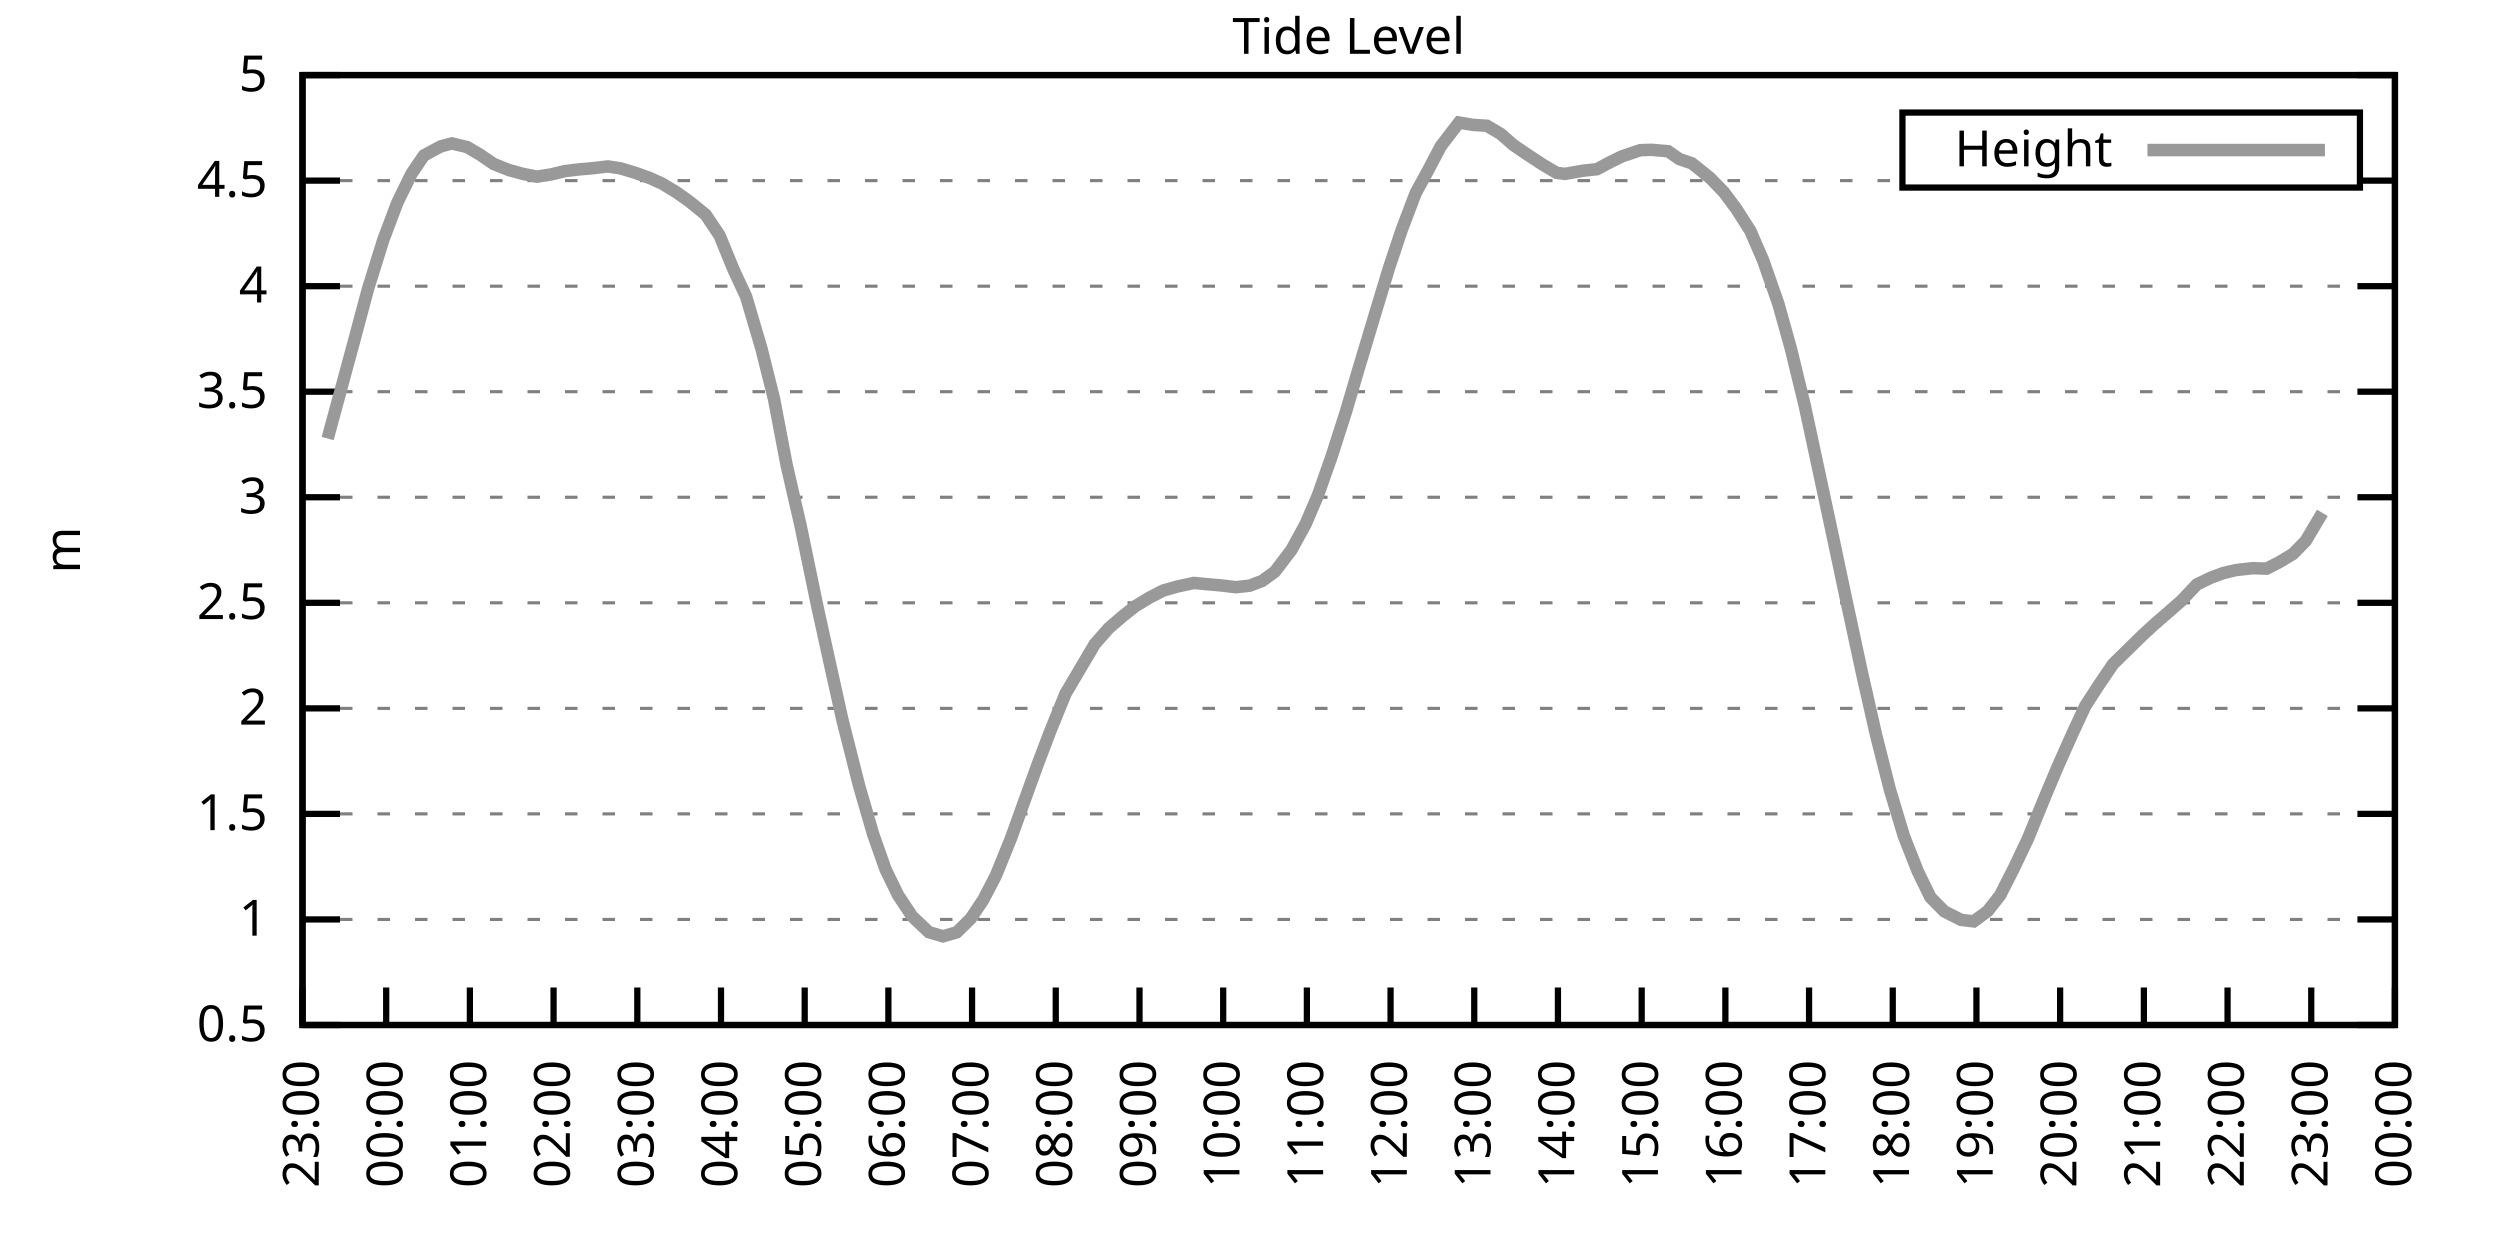
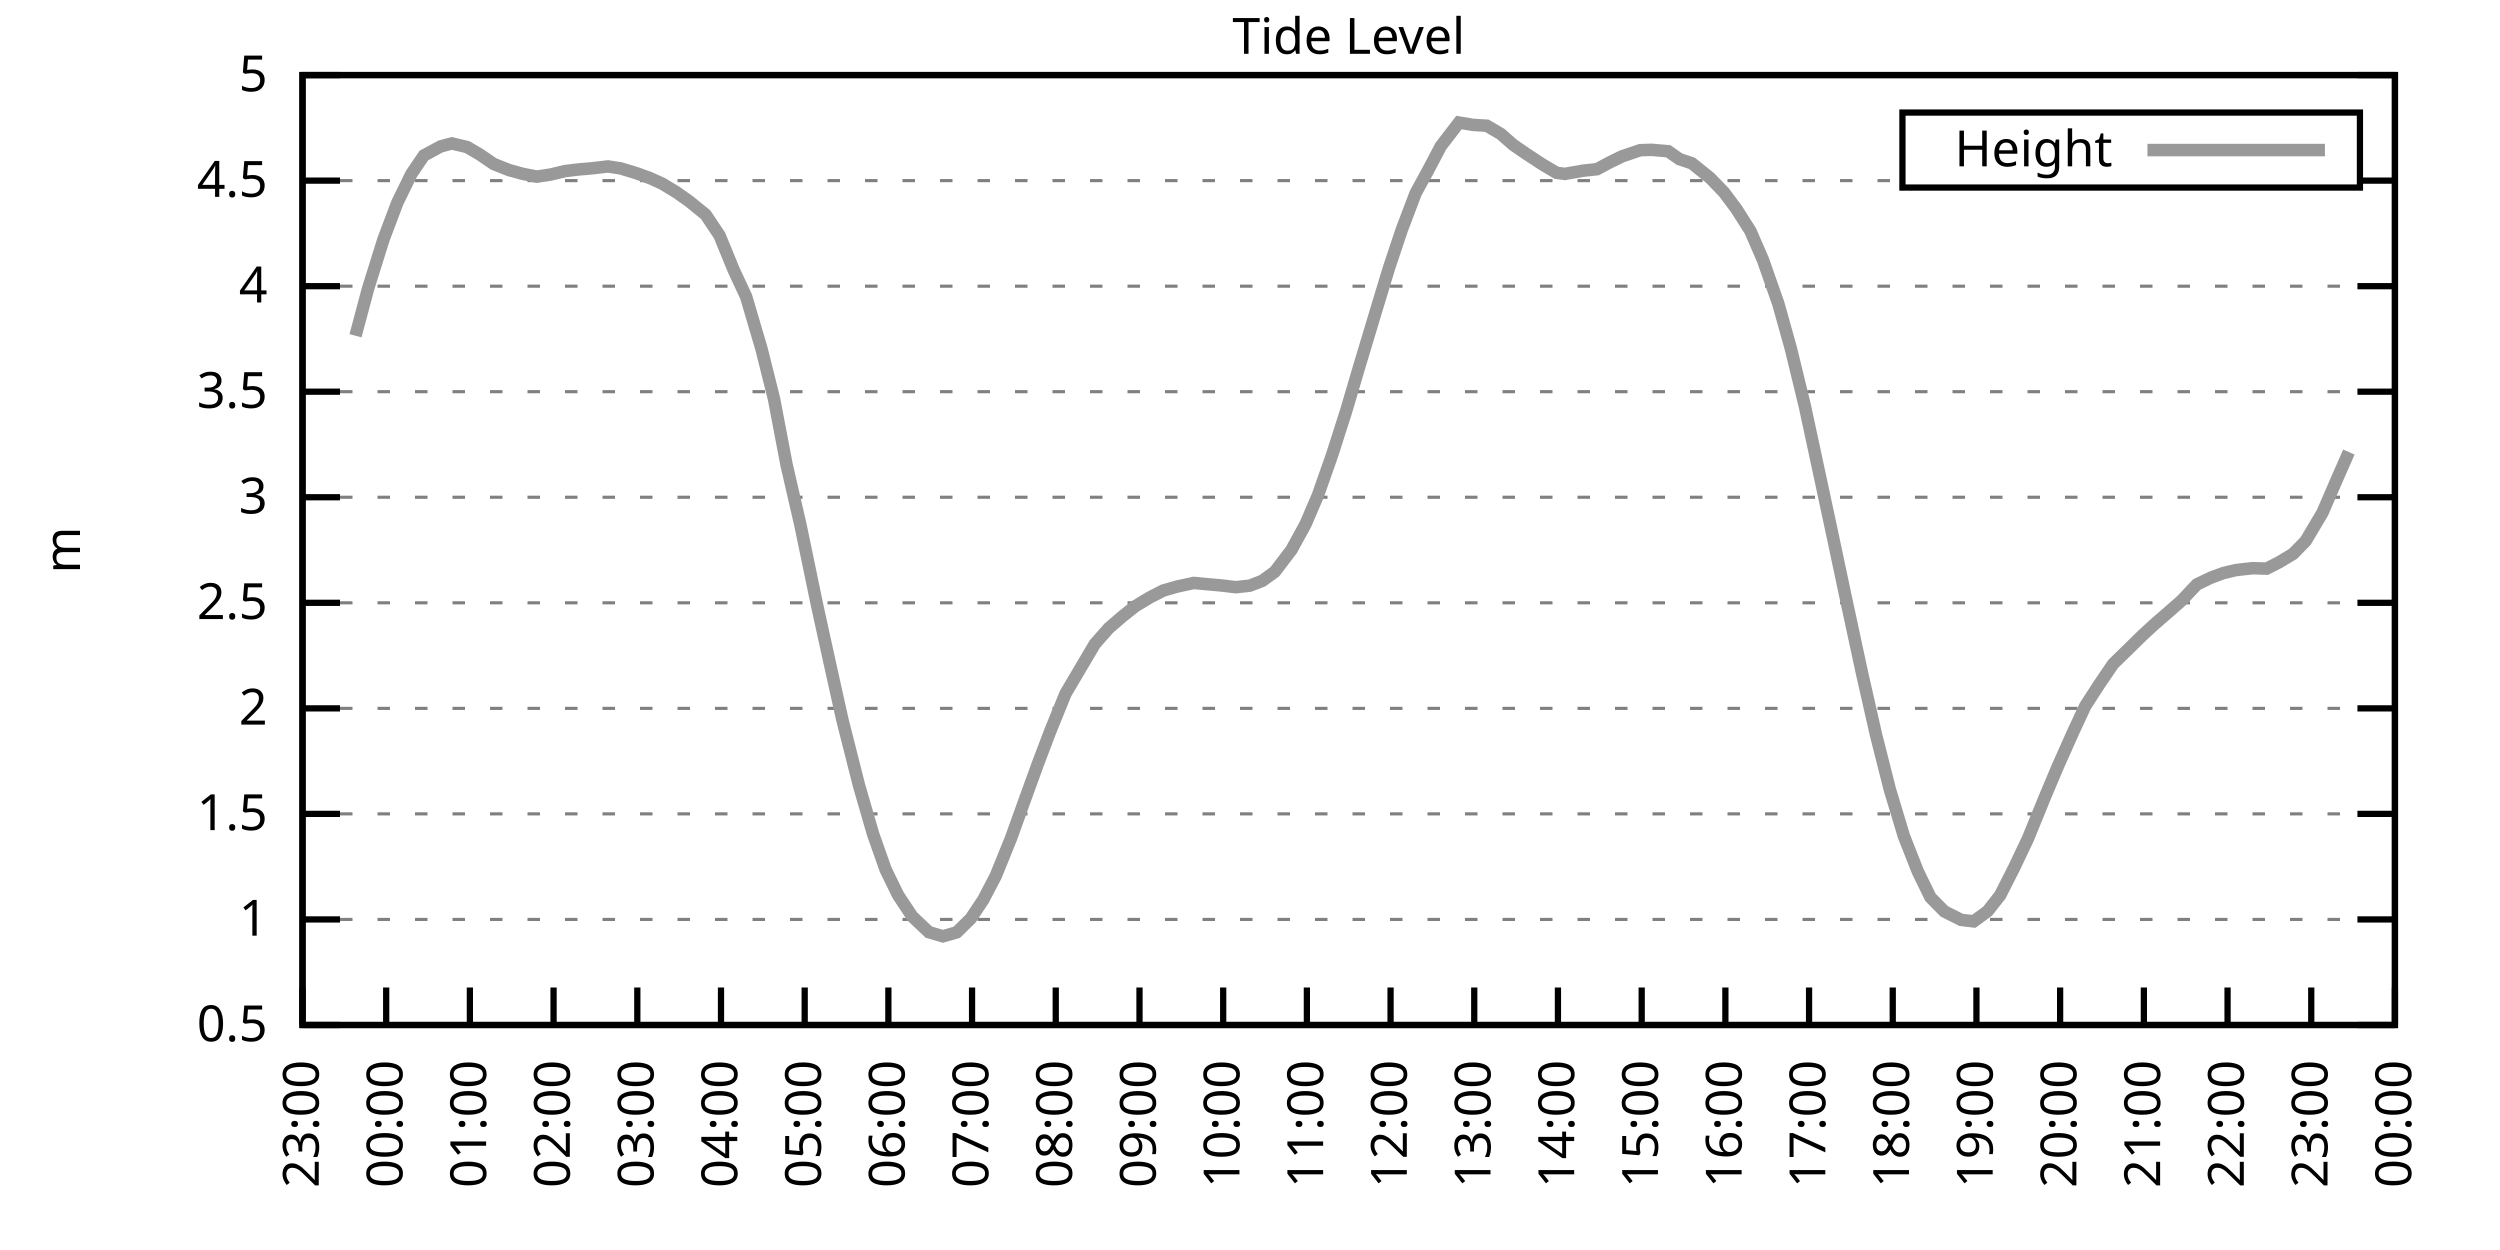
<svg xmlns="http://www.w3.org/2000/svg" xmlns:xlink="http://www.w3.org/1999/xlink" width="400" height="200" viewBox="0 0 400 200">
  <g id="gnuplot_canvas">
    <rect x="0" y="0" width="400" height="200" fill="none" />
    <defs>
      <circle id="gpDot" r="0.5" stroke-width="0.5" stroke="currentColor" />
      <path id="gpPt0" stroke-width="0.333" stroke="currentColor" d="M-1,0 h2 M0,-1 v2" />
      <path id="gpPt1" stroke-width="0.333" stroke="currentColor" d="M-1,-1 L1,1 M1,-1 L-1,1" />
      <path id="gpPt2" stroke-width="0.333" stroke="currentColor" d="M-1,0 L1,0 M0,-1 L0,1 M-1,-1 L1,1 M-1,1 L1,-1" />
      <rect id="gpPt3" stroke-width="0.333" stroke="currentColor" x="-1" y="-1" width="2" height="2" />
      <rect id="gpPt4" stroke-width="0.333" stroke="currentColor" fill="currentColor" x="-1" y="-1" width="2" height="2" />
      <circle id="gpPt5" stroke-width="0.333" stroke="currentColor" cx="0" cy="0" r="1" />
      <use xlink:href="#gpPt5" id="gpPt6" fill="currentColor" stroke="none" />
      <path id="gpPt7" stroke-width="0.333" stroke="currentColor" d="M0,-1.33 L-1.33,0.67 L1.33,0.67 z" />
      <use xlink:href="#gpPt7" id="gpPt8" fill="currentColor" stroke="none" />
      <use xlink:href="#gpPt7" id="gpPt9" stroke="currentColor" transform="rotate(180)" />
      <use xlink:href="#gpPt9" id="gpPt10" fill="currentColor" stroke="none" />
      <use xlink:href="#gpPt3" id="gpPt11" stroke="currentColor" transform="rotate(45)" />
      <use xlink:href="#gpPt11" id="gpPt12" fill="currentColor" stroke="none" />
      <path id="gpPt13" stroke-width="0.333" stroke="currentColor" d="M0,1.330 L1.265,0.411 L0.782,-1.067 L-0.782,-1.076 L-1.265,0.411 z" />
      <use xlink:href="#gpPt13" id="gpPt14" fill="currentColor" stroke="none" />
      <filter id="textbox" filterUnits="objectBoundingBox" x="0" y="0" height="1" width="1">
        <feFlood flood-color="white" flood-opacity="1" result="bgnd" />
        <feComposite in="SourceGraphic" in2="bgnd" operator="atop" />
      </filter>
      <filter id="greybox" filterUnits="objectBoundingBox" x="0" y="0" height="1" width="1">
        <feFlood flood-color="lightgrey" flood-opacity="1" result="grey" />
        <feComposite in="SourceGraphic" in2="grey" operator="atop" />
      </filter>
    </defs>
    <g fill="none" color="white" stroke="currentColor" stroke-width="1.00" stroke-linecap="butt" stroke-linejoin="miter">
</g>
    <g fill="none" color="black" stroke="currentColor" stroke-width="1.00" stroke-linecap="butt" stroke-linejoin="miter">
      <g stroke="none" shape-rendering="crispEdges">
        <polygon fill="rgb(255, 255, 255)" points="48.40,164.00 383.18,164.00 383.18,12.02 48.40,12.02 " />
      </g>
    </g>
    <g fill="none" color="black" stroke="currentColor" stroke-width="1.00" stroke-linecap="butt" stroke-linejoin="miter">
</g>
    <g fill="none" color="black" stroke="black" stroke-width="0.50" stroke-linecap="butt" stroke-linejoin="miter">
</g>
    <g fill="none" color="gray" stroke="currentColor" stroke-width="0.50" stroke-linecap="butt" stroke-linejoin="miter">
      <path stroke="gray" stroke-dasharray="2,4" class="gridline" d="M48.40,164.00 L383.19,164.00  " />
    </g>
    <g fill="none" color="gray" stroke="gray" stroke-width="1.00" stroke-linecap="butt" stroke-linejoin="miter">
</g>
    <g fill="none" color="black" stroke="currentColor" stroke-width="1.00" stroke-linecap="butt" stroke-linejoin="miter">
      <path stroke="black" d="M48.40,164.00 L54.40,164.00 M383.19,164.00 L377.19,164.00  " />
      <g transform="translate(42.80,166.60)" stroke="none" fill="black" font-family="Sans" font-size="8.00" text-anchor="end">
        <text>
          <tspan font-family="Sans"> 0.5</tspan>
        </text>
      </g>
    </g>
    <g fill="none" color="black" stroke="currentColor" stroke-width="1.00" stroke-linecap="butt" stroke-linejoin="miter">
</g>
    <g fill="none" color="black" stroke="black" stroke-width="0.50" stroke-linecap="butt" stroke-linejoin="miter">
</g>
    <g fill="none" color="gray" stroke="currentColor" stroke-width="0.50" stroke-linecap="butt" stroke-linejoin="miter">
      <path stroke="gray" stroke-dasharray="2,4" class="gridline" d="M48.40,147.11 L383.19,147.11  " />
    </g>
    <g fill="none" color="gray" stroke="gray" stroke-width="1.00" stroke-linecap="butt" stroke-linejoin="miter">
</g>
    <g fill="none" color="black" stroke="currentColor" stroke-width="1.00" stroke-linecap="butt" stroke-linejoin="miter">
      <path stroke="black" d="M48.40,147.11 L54.40,147.11 M383.19,147.11 L377.19,147.11  " />
      <g transform="translate(42.80,149.71)" stroke="none" fill="black" font-family="Sans" font-size="8.00" text-anchor="end">
        <text>
          <tspan font-family="Sans"> 1</tspan>
        </text>
      </g>
    </g>
    <g fill="none" color="black" stroke="currentColor" stroke-width="1.00" stroke-linecap="butt" stroke-linejoin="miter">
</g>
    <g fill="none" color="black" stroke="black" stroke-width="0.50" stroke-linecap="butt" stroke-linejoin="miter">
</g>
    <g fill="none" color="gray" stroke="currentColor" stroke-width="0.50" stroke-linecap="butt" stroke-linejoin="miter">
      <path stroke="gray" stroke-dasharray="2,4" class="gridline" d="M48.40,130.22 L383.19,130.22  " />
    </g>
    <g fill="none" color="gray" stroke="gray" stroke-width="1.00" stroke-linecap="butt" stroke-linejoin="miter">
</g>
    <g fill="none" color="black" stroke="currentColor" stroke-width="1.00" stroke-linecap="butt" stroke-linejoin="miter">
      <path stroke="black" d="M48.40,130.22 L54.40,130.22 M383.19,130.22 L377.19,130.22  " />
      <g transform="translate(42.80,132.82)" stroke="none" fill="black" font-family="Sans" font-size="8.00" text-anchor="end">
        <text>
          <tspan font-family="Sans"> 1.5</tspan>
        </text>
      </g>
    </g>
    <g fill="none" color="black" stroke="currentColor" stroke-width="1.00" stroke-linecap="butt" stroke-linejoin="miter">
</g>
    <g fill="none" color="black" stroke="black" stroke-width="0.50" stroke-linecap="butt" stroke-linejoin="miter">
</g>
    <g fill="none" color="gray" stroke="currentColor" stroke-width="0.50" stroke-linecap="butt" stroke-linejoin="miter">
      <path stroke="gray" stroke-dasharray="2,4" class="gridline" d="M48.40,113.34 L383.19,113.34  " />
    </g>
    <g fill="none" color="gray" stroke="gray" stroke-width="1.00" stroke-linecap="butt" stroke-linejoin="miter">
</g>
    <g fill="none" color="black" stroke="currentColor" stroke-width="1.00" stroke-linecap="butt" stroke-linejoin="miter">
      <path stroke="black" d="M48.40,113.34 L54.40,113.34 M383.19,113.34 L377.19,113.34  " />
      <g transform="translate(42.80,115.94)" stroke="none" fill="black" font-family="Sans" font-size="8.00" text-anchor="end">
        <text>
          <tspan font-family="Sans"> 2</tspan>
        </text>
      </g>
    </g>
    <g fill="none" color="black" stroke="currentColor" stroke-width="1.00" stroke-linecap="butt" stroke-linejoin="miter">
</g>
    <g fill="none" color="black" stroke="black" stroke-width="0.50" stroke-linecap="butt" stroke-linejoin="miter">
</g>
    <g fill="none" color="gray" stroke="currentColor" stroke-width="0.50" stroke-linecap="butt" stroke-linejoin="miter">
      <path stroke="gray" stroke-dasharray="2,4" class="gridline" d="M48.40,96.45 L383.19,96.45  " />
    </g>
    <g fill="none" color="gray" stroke="gray" stroke-width="1.00" stroke-linecap="butt" stroke-linejoin="miter">
</g>
    <g fill="none" color="black" stroke="currentColor" stroke-width="1.00" stroke-linecap="butt" stroke-linejoin="miter">
      <path stroke="black" d="M48.40,96.45 L54.40,96.45 M383.19,96.45 L377.19,96.45  " />
      <g transform="translate(42.80,99.05)" stroke="none" fill="black" font-family="Sans" font-size="8.00" text-anchor="end">
        <text>
          <tspan font-family="Sans"> 2.5</tspan>
        </text>
      </g>
    </g>
    <g fill="none" color="black" stroke="currentColor" stroke-width="1.00" stroke-linecap="butt" stroke-linejoin="miter">
</g>
    <g fill="none" color="black" stroke="black" stroke-width="0.50" stroke-linecap="butt" stroke-linejoin="miter">
</g>
    <g fill="none" color="gray" stroke="currentColor" stroke-width="0.50" stroke-linecap="butt" stroke-linejoin="miter">
      <path stroke="gray" stroke-dasharray="2,4" class="gridline" d="M48.40,79.56 L383.19,79.56  " />
    </g>
    <g fill="none" color="gray" stroke="gray" stroke-width="1.00" stroke-linecap="butt" stroke-linejoin="miter">
</g>
    <g fill="none" color="black" stroke="currentColor" stroke-width="1.00" stroke-linecap="butt" stroke-linejoin="miter">
      <path stroke="black" d="M48.40,79.56 L54.40,79.56 M383.19,79.56 L377.19,79.56  " />
      <g transform="translate(42.80,82.16)" stroke="none" fill="black" font-family="Sans" font-size="8.00" text-anchor="end">
        <text>
          <tspan font-family="Sans"> 3</tspan>
        </text>
      </g>
    </g>
    <g fill="none" color="black" stroke="currentColor" stroke-width="1.00" stroke-linecap="butt" stroke-linejoin="miter">
</g>
    <g fill="none" color="black" stroke="black" stroke-width="0.50" stroke-linecap="butt" stroke-linejoin="miter">
</g>
    <g fill="none" color="gray" stroke="currentColor" stroke-width="0.50" stroke-linecap="butt" stroke-linejoin="miter">
      <path stroke="gray" stroke-dasharray="2,4" class="gridline" d="M48.40,62.67 L383.19,62.67  " />
    </g>
    <g fill="none" color="gray" stroke="gray" stroke-width="1.00" stroke-linecap="butt" stroke-linejoin="miter">
</g>
    <g fill="none" color="black" stroke="currentColor" stroke-width="1.00" stroke-linecap="butt" stroke-linejoin="miter">
      <path stroke="black" d="M48.40,62.67 L54.40,62.67 M383.19,62.67 L377.19,62.67  " />
      <g transform="translate(42.80,65.27)" stroke="none" fill="black" font-family="Sans" font-size="8.00" text-anchor="end">
        <text>
          <tspan font-family="Sans"> 3.5</tspan>
        </text>
      </g>
    </g>
    <g fill="none" color="black" stroke="currentColor" stroke-width="1.00" stroke-linecap="butt" stroke-linejoin="miter">
</g>
    <g fill="none" color="black" stroke="black" stroke-width="0.50" stroke-linecap="butt" stroke-linejoin="miter">
</g>
    <g fill="none" color="gray" stroke="currentColor" stroke-width="0.50" stroke-linecap="butt" stroke-linejoin="miter">
      <path stroke="gray" stroke-dasharray="2,4" class="gridline" d="M48.40,45.79 L383.19,45.79  " />
    </g>
    <g fill="none" color="gray" stroke="gray" stroke-width="1.00" stroke-linecap="butt" stroke-linejoin="miter">
</g>
    <g fill="none" color="black" stroke="currentColor" stroke-width="1.00" stroke-linecap="butt" stroke-linejoin="miter">
      <path stroke="black" d="M48.40,45.79 L54.40,45.79 M383.19,45.79 L377.19,45.79  " />
      <g transform="translate(42.80,48.39)" stroke="none" fill="black" font-family="Sans" font-size="8.00" text-anchor="end">
        <text>
          <tspan font-family="Sans"> 4</tspan>
        </text>
      </g>
    </g>
    <g fill="none" color="black" stroke="currentColor" stroke-width="1.00" stroke-linecap="butt" stroke-linejoin="miter">
</g>
    <g fill="none" color="black" stroke="black" stroke-width="0.50" stroke-linecap="butt" stroke-linejoin="miter">
</g>
    <g fill="none" color="gray" stroke="currentColor" stroke-width="0.50" stroke-linecap="butt" stroke-linejoin="miter">
      <path stroke="gray" stroke-dasharray="2,4" class="gridline" d="M48.40,28.90 L304.39,28.90 M377.59,28.90 L383.19,28.90  " />
    </g>
    <g fill="none" color="gray" stroke="gray" stroke-width="1.00" stroke-linecap="butt" stroke-linejoin="miter">
</g>
    <g fill="none" color="black" stroke="currentColor" stroke-width="1.00" stroke-linecap="butt" stroke-linejoin="miter">
      <path stroke="black" d="M48.40,28.90 L54.40,28.90 M383.19,28.90 L377.19,28.90  " />
      <g transform="translate(42.80,31.50)" stroke="none" fill="black" font-family="Sans" font-size="8.00" text-anchor="end">
        <text>
          <tspan font-family="Sans"> 4.5</tspan>
        </text>
      </g>
    </g>
    <g fill="none" color="black" stroke="currentColor" stroke-width="1.00" stroke-linecap="butt" stroke-linejoin="miter">
</g>
    <g fill="none" color="black" stroke="black" stroke-width="0.50" stroke-linecap="butt" stroke-linejoin="miter">
</g>
    <g fill="none" color="gray" stroke="currentColor" stroke-width="0.50" stroke-linecap="butt" stroke-linejoin="miter">
      <path stroke="gray" stroke-dasharray="2,4" class="gridline" d="M48.40,12.01 L383.19,12.01  " />
    </g>
    <g fill="none" color="gray" stroke="gray" stroke-width="1.00" stroke-linecap="butt" stroke-linejoin="miter">
</g>
    <g fill="none" color="black" stroke="currentColor" stroke-width="1.00" stroke-linecap="butt" stroke-linejoin="miter">
      <path stroke="black" d="M48.40,12.01 L54.40,12.01 M383.19,12.01 L377.19,12.01  " />
      <g transform="translate(42.80,14.61)" stroke="none" fill="black" font-family="Sans" font-size="8.00" text-anchor="end">
        <text>
          <tspan font-family="Sans"> 5</tspan>
        </text>
      </g>
    </g>
    <g fill="none" color="black" stroke="currentColor" stroke-width="1.00" stroke-linecap="butt" stroke-linejoin="miter">
      <path stroke="black" d="M48.40,164.00 L48.40,158.00  " />
      <g transform="translate(51.00,169.60) rotate(270.00)" stroke="none" fill="black" font-family="Sans" font-size="8.00" text-anchor="end">
        <text>
          <tspan font-family="Sans">23:00</tspan>
        </text>
      </g>
    </g>
    <g fill="none" color="black" stroke="currentColor" stroke-width="1.00" stroke-linecap="butt" stroke-linejoin="miter">
      <path stroke="black" d="M61.79,164.00 L61.79,158.00  " />
      <g transform="translate(64.39,169.60) rotate(270.00)" stroke="none" fill="black" font-family="Sans" font-size="8.00" text-anchor="end">
        <text>
          <tspan font-family="Sans">00:00</tspan>
        </text>
      </g>
    </g>
    <g fill="none" color="black" stroke="currentColor" stroke-width="1.00" stroke-linecap="butt" stroke-linejoin="miter">
      <path stroke="black" d="M75.18,164.00 L75.18,158.00  " />
      <g transform="translate(77.78,169.60) rotate(270.00)" stroke="none" fill="black" font-family="Sans" font-size="8.00" text-anchor="end">
        <text>
          <tspan font-family="Sans">01:00</tspan>
        </text>
      </g>
    </g>
    <g fill="none" color="black" stroke="currentColor" stroke-width="1.00" stroke-linecap="butt" stroke-linejoin="miter">
      <path stroke="black" d="M88.57,164.00 L88.57,158.00  " />
      <g transform="translate(91.17,169.60) rotate(270.00)" stroke="none" fill="black" font-family="Sans" font-size="8.00" text-anchor="end">
        <text>
          <tspan font-family="Sans">02:00</tspan>
        </text>
      </g>
    </g>
    <g fill="none" color="black" stroke="currentColor" stroke-width="1.00" stroke-linecap="butt" stroke-linejoin="miter">
      <path stroke="black" d="M101.97,164.00 L101.97,158.00  " />
      <g transform="translate(104.57,169.60) rotate(270.00)" stroke="none" fill="black" font-family="Sans" font-size="8.00" text-anchor="end">
        <text>
          <tspan font-family="Sans">03:00</tspan>
        </text>
      </g>
    </g>
    <g fill="none" color="black" stroke="currentColor" stroke-width="1.00" stroke-linecap="butt" stroke-linejoin="miter">
      <path stroke="black" d="M115.36,164.00 L115.36,158.00  " />
      <g transform="translate(117.96,169.60) rotate(270.00)" stroke="none" fill="black" font-family="Sans" font-size="8.00" text-anchor="end">
        <text>
          <tspan font-family="Sans">04:00</tspan>
        </text>
      </g>
    </g>
    <g fill="none" color="black" stroke="currentColor" stroke-width="1.00" stroke-linecap="butt" stroke-linejoin="miter">
      <path stroke="black" d="M128.75,164.00 L128.75,158.00  " />
      <g transform="translate(131.35,169.60) rotate(270.00)" stroke="none" fill="black" font-family="Sans" font-size="8.00" text-anchor="end">
        <text>
          <tspan font-family="Sans">05:00</tspan>
        </text>
      </g>
    </g>
    <g fill="none" color="black" stroke="currentColor" stroke-width="1.00" stroke-linecap="butt" stroke-linejoin="miter">
      <path stroke="black" d="M142.14,164.00 L142.14,158.00  " />
      <g transform="translate(144.74,169.60) rotate(270.00)" stroke="none" fill="black" font-family="Sans" font-size="8.00" text-anchor="end">
        <text>
          <tspan font-family="Sans">06:00</tspan>
        </text>
      </g>
    </g>
    <g fill="none" color="black" stroke="currentColor" stroke-width="1.00" stroke-linecap="butt" stroke-linejoin="miter">
      <path stroke="black" d="M155.53,164.00 L155.53,158.00  " />
      <g transform="translate(158.13,169.60) rotate(270.00)" stroke="none" fill="black" font-family="Sans" font-size="8.00" text-anchor="end">
        <text>
          <tspan font-family="Sans">07:00</tspan>
        </text>
      </g>
    </g>
    <g fill="none" color="black" stroke="currentColor" stroke-width="1.00" stroke-linecap="butt" stroke-linejoin="miter">
      <path stroke="black" d="M168.92,164.00 L168.92,158.00  " />
      <g transform="translate(171.52,169.60) rotate(270.00)" stroke="none" fill="black" font-family="Sans" font-size="8.00" text-anchor="end">
        <text>
          <tspan font-family="Sans">08:00</tspan>
        </text>
      </g>
    </g>
    <g fill="none" color="black" stroke="currentColor" stroke-width="1.00" stroke-linecap="butt" stroke-linejoin="miter">
      <path stroke="black" d="M182.32,164.00 L182.32,158.00  " />
      <g transform="translate(184.92,169.60) rotate(270.00)" stroke="none" fill="black" font-family="Sans" font-size="8.00" text-anchor="end">
        <text>
          <tspan font-family="Sans">09:00</tspan>
        </text>
      </g>
    </g>
    <g fill="none" color="black" stroke="currentColor" stroke-width="1.00" stroke-linecap="butt" stroke-linejoin="miter">
      <path stroke="black" d="M195.71,164.00 L195.71,158.00  " />
      <g transform="translate(198.31,169.60) rotate(270.00)" stroke="none" fill="black" font-family="Sans" font-size="8.00" text-anchor="end">
        <text>
          <tspan font-family="Sans">10:00</tspan>
        </text>
      </g>
    </g>
    <g fill="none" color="black" stroke="currentColor" stroke-width="1.00" stroke-linecap="butt" stroke-linejoin="miter">
      <path stroke="black" d="M209.10,164.00 L209.10,158.00  " />
      <g transform="translate(211.70,169.60) rotate(270.00)" stroke="none" fill="black" font-family="Sans" font-size="8.00" text-anchor="end">
        <text>
          <tspan font-family="Sans">11:00</tspan>
        </text>
      </g>
    </g>
    <g fill="none" color="black" stroke="currentColor" stroke-width="1.00" stroke-linecap="butt" stroke-linejoin="miter">
      <path stroke="black" d="M222.49,164.00 L222.49,158.00  " />
      <g transform="translate(225.09,169.60) rotate(270.00)" stroke="none" fill="black" font-family="Sans" font-size="8.00" text-anchor="end">
        <text>
          <tspan font-family="Sans">12:00</tspan>
        </text>
      </g>
    </g>
    <g fill="none" color="black" stroke="currentColor" stroke-width="1.00" stroke-linecap="butt" stroke-linejoin="miter">
      <path stroke="black" d="M235.88,164.00 L235.88,158.00  " />
      <g transform="translate(238.48,169.60) rotate(270.00)" stroke="none" fill="black" font-family="Sans" font-size="8.00" text-anchor="end">
        <text>
          <tspan font-family="Sans">13:00</tspan>
        </text>
      </g>
    </g>
    <g fill="none" color="black" stroke="currentColor" stroke-width="1.00" stroke-linecap="butt" stroke-linejoin="miter">
      <path stroke="black" d="M249.27,164.00 L249.27,158.00  " />
      <g transform="translate(251.87,169.60) rotate(270.00)" stroke="none" fill="black" font-family="Sans" font-size="8.00" text-anchor="end">
        <text>
          <tspan font-family="Sans">14:00</tspan>
        </text>
      </g>
    </g>
    <g fill="none" color="black" stroke="currentColor" stroke-width="1.00" stroke-linecap="butt" stroke-linejoin="miter">
      <path stroke="black" d="M262.67,164.00 L262.67,158.00  " />
      <g transform="translate(265.27,169.60) rotate(270.00)" stroke="none" fill="black" font-family="Sans" font-size="8.00" text-anchor="end">
        <text>
          <tspan font-family="Sans">15:00</tspan>
        </text>
      </g>
    </g>
    <g fill="none" color="black" stroke="currentColor" stroke-width="1.00" stroke-linecap="butt" stroke-linejoin="miter">
      <path stroke="black" d="M276.06,164.00 L276.06,158.00  " />
      <g transform="translate(278.66,169.60) rotate(270.00)" stroke="none" fill="black" font-family="Sans" font-size="8.00" text-anchor="end">
        <text>
          <tspan font-family="Sans">16:00</tspan>
        </text>
      </g>
    </g>
    <g fill="none" color="black" stroke="currentColor" stroke-width="1.00" stroke-linecap="butt" stroke-linejoin="miter">
      <path stroke="black" d="M289.45,164.00 L289.45,158.00  " />
      <g transform="translate(292.05,169.60) rotate(270.00)" stroke="none" fill="black" font-family="Sans" font-size="8.00" text-anchor="end">
        <text>
          <tspan font-family="Sans">17:00</tspan>
        </text>
      </g>
    </g>
    <g fill="none" color="black" stroke="currentColor" stroke-width="1.00" stroke-linecap="butt" stroke-linejoin="miter">
      <path stroke="black" d="M302.84,164.00 L302.84,158.00  " />
      <g transform="translate(305.44,169.60) rotate(270.00)" stroke="none" fill="black" font-family="Sans" font-size="8.00" text-anchor="end">
        <text>
          <tspan font-family="Sans">18:00</tspan>
        </text>
      </g>
    </g>
    <g fill="none" color="black" stroke="currentColor" stroke-width="1.00" stroke-linecap="butt" stroke-linejoin="miter">
      <path stroke="black" d="M316.23,164.00 L316.23,158.00  " />
      <g transform="translate(318.83,169.60) rotate(270.00)" stroke="none" fill="black" font-family="Sans" font-size="8.00" text-anchor="end">
        <text>
          <tspan font-family="Sans">19:00</tspan>
        </text>
      </g>
    </g>
    <g fill="none" color="black" stroke="currentColor" stroke-width="1.00" stroke-linecap="butt" stroke-linejoin="miter">
      <path stroke="black" d="M329.62,164.00 L329.62,158.00  " />
      <g transform="translate(332.22,169.60) rotate(270.00)" stroke="none" fill="black" font-family="Sans" font-size="8.00" text-anchor="end">
        <text>
          <tspan font-family="Sans">20:00</tspan>
        </text>
      </g>
    </g>
    <g fill="none" color="black" stroke="currentColor" stroke-width="1.00" stroke-linecap="butt" stroke-linejoin="miter">
      <path stroke="black" d="M343.02,164.00 L343.02,158.00  " />
      <g transform="translate(345.62,169.60) rotate(270.00)" stroke="none" fill="black" font-family="Sans" font-size="8.00" text-anchor="end">
        <text>
          <tspan font-family="Sans">21:00</tspan>
        </text>
      </g>
    </g>
    <g fill="none" color="black" stroke="currentColor" stroke-width="1.00" stroke-linecap="butt" stroke-linejoin="miter">
      <path stroke="black" d="M356.41,164.00 L356.41,158.00  " />
      <g transform="translate(359.01,169.60) rotate(270.00)" stroke="none" fill="black" font-family="Sans" font-size="8.00" text-anchor="end">
        <text>
          <tspan font-family="Sans">22:00</tspan>
        </text>
      </g>
    </g>
    <g fill="none" color="black" stroke="currentColor" stroke-width="1.00" stroke-linecap="butt" stroke-linejoin="miter">
      <path stroke="black" d="M369.80,164.00 L369.80,158.00  " />
      <g transform="translate(372.40,169.60) rotate(270.00)" stroke="none" fill="black" font-family="Sans" font-size="8.00" text-anchor="end">
        <text>
          <tspan font-family="Sans">23:00</tspan>
        </text>
      </g>
    </g>
    <g fill="none" color="black" stroke="currentColor" stroke-width="1.00" stroke-linecap="butt" stroke-linejoin="miter">
      <path stroke="black" d="M383.19,164.00 L383.19,158.00  " />
      <g transform="translate(385.79,169.60) rotate(270.00)" stroke="none" fill="black" font-family="Sans" font-size="8.00" text-anchor="end">
        <text>
          <tspan font-family="Sans">00:00</tspan>
        </text>
      </g>
    </g>
    <g fill="none" color="black" stroke="currentColor" stroke-width="1.00" stroke-linecap="butt" stroke-linejoin="miter">
</g>
    <g fill="none" color="black" stroke="currentColor" stroke-width="1.00" stroke-linecap="butt" stroke-linejoin="miter">
      <path stroke="black" d="M48.40,12.01 L48.40,164.00 L383.19,164.00 L383.19,12.01 L48.40,12.01 Z  " />
    </g>
    <g fill="none" color="black" stroke="currentColor" stroke-width="1.00" stroke-linecap="butt" stroke-linejoin="miter">
</g>
    <g fill="none" color="black" stroke="currentColor" stroke-width="1.00" stroke-linecap="butt" stroke-linejoin="miter">
      <path stroke="black" d="M304.39,30.01 L304.39,18.01 L377.59,18.01 L377.59,30.01 L304.39,30.01 Z  " />
    </g>
    <g id="Tide_level_plot_1">
      <g fill="none" color="white" stroke="black" stroke-width="2.00" stroke-linecap="butt" stroke-linejoin="miter">
</g>
      <g fill="none" color="black" stroke="currentColor" stroke-width="2.00" stroke-linecap="butt" stroke-linejoin="miter">
        <g transform="translate(337.99,26.61)" stroke="none" fill="black" font-family="Sans" font-size="8.00" text-anchor="end">
          <text>
            <tspan font-family="Sans">Height</tspan>
          </text>
        </g>
      </g>
      <g fill="none" color="black" stroke="currentColor" stroke-width="2.00" stroke-linecap="butt" stroke-linejoin="miter">
-         <path stroke="rgb(153, 153, 153)" d="M343.59,24.01 L371.99,24.01 M52.42,70.17 L54.43,62.77 L56.88,53.72 L58.89,46.19 L61.35,38.32 L63.58,32.41   L65.81,27.85 L67.82,24.88 L70.50,23.43 L72.28,22.95 L74.74,23.53 L76.75,24.71 L78.98,26.23 L81.43,27.21   L83.66,27.82 L85.90,28.26 L88.13,27.92 L90.36,27.38 L92.59,27.11 L94.60,26.94 L97.28,26.63 L99.29,26.94   L101.74,27.68 L103.98,28.49 L105.98,29.40 L108.22,30.76 L110.22,32.17 L112.90,34.34 L115.13,37.68 L117.37,43.15   L119.38,47.47 L121.83,55.78 L123.84,63.82 L125.85,74.36 L128.08,84.05 L130.76,96.96 L132.77,106.11 L134.78,115.16   L137.45,125.70 L139.69,133.43 L141.69,139.11 L143.70,143.23 L145.94,146.61 L148.61,149.14 L150.85,149.81 L153.08,149.17   L155.31,146.98 L157.32,143.97 L159.33,140.12 L161.78,134.07 L163.79,128.47 L166.02,122.32 L168.03,117.02 L170.49,110.97   L172.94,106.82 L175.17,103.04 L177.41,100.50 L179.64,98.58 L181.65,96.99 L183.88,95.64 L186.11,94.49 L188.34,93.85   L191.02,93.27 L193.25,93.48 L195.48,93.68 L197.72,93.95 L199.95,93.71 L201.96,92.94 L203.97,91.48 L206.64,87.97   L208.88,83.88 L210.88,79.22 L213.12,72.84 L215.35,65.88 L217.36,59.06 L220.04,50.14 L222.27,42.78 L224.28,36.77   L226.51,30.89 L228.52,27.21 L230.53,23.39 L233.43,19.61 L235.66,19.98 L237.89,20.12 L240.12,21.43 L242.13,23.19   L244.14,24.57 L246.82,26.33 L249.05,27.65 L250.39,27.82 L253.29,27.31 L255.52,27.07 L257.53,25.99 L259.54,25.01   L262.44,24.03 L264.23,23.97 L266.91,24.20 L268.69,25.45 L270.70,26.13 L273.60,28.46 L275.83,30.76 L277.84,33.46   L280.07,36.97 L282.08,41.60 L284.54,48.62 L286.55,55.82 L288.78,65.00 L291.01,75.37 L293.24,85.78 L295.25,95.27   L297.93,107.73 L300.16,117.56 L302.39,126.37 L304.63,133.80 L306.86,139.45 L308.87,143.57 L311.10,145.83 L313.78,147.18   L315.79,147.42 L318.02,145.79 L320.03,143.23 L322.26,138.84 L324.49,134.14 L327.17,127.56 L329.18,122.79 L331.63,117.29   L333.64,112.97 L335.87,109.52 L338.10,106.24 L339.89,104.49 L342.79,101.65 L344.58,100.00 L347.03,97.87 L349.04,96.11   L351.50,93.51 L353.73,92.43 L355.74,91.69 L357.75,91.21 L360.42,90.91 L362.66,90.98 L364.66,89.96 L366.90,88.61   L368.91,86.55 L371.58,82.06  " />
+         <path stroke="rgb(153, 153, 153)" d="M343.59,24.01 L371.99,24.01 M56.88,53.72 L58.89,46.19 L61.35,38.32 L63.58,32.41 L65.81,27.85 L67.82,24.88   L70.50,23.43 L72.28,22.95 L74.74,23.53 L76.75,24.71 L78.98,26.23 L81.43,27.21 L83.66,27.82 L85.90,28.26   L88.13,27.92 L90.36,27.38 L92.59,27.11 L94.60,26.94 L97.28,26.63 L99.29,26.94 L101.74,27.68 L103.98,28.49   L105.98,29.40 L108.22,30.76 L110.22,32.17 L112.90,34.34 L115.13,37.68 L117.37,43.15 L119.38,47.47 L121.83,55.78   L123.84,63.82 L125.85,74.36 L128.08,84.05 L130.76,96.96 L132.77,106.11 L134.78,115.16 L137.45,125.70 L139.69,133.43   L141.69,139.11 L143.70,143.23 L145.94,146.61 L148.61,149.14 L150.85,149.81 L153.08,149.17 L155.31,146.98 L157.32,143.97   L159.33,140.12 L161.78,134.07 L163.79,128.47 L166.02,122.32 L168.03,117.02 L170.49,110.97 L172.94,106.82 L175.17,103.04   L177.41,100.50 L179.64,98.58 L181.65,96.99 L183.88,95.64 L186.11,94.49 L188.34,93.85 L191.02,93.27 L193.25,93.48   L195.48,93.68 L197.72,93.95 L199.95,93.71 L201.96,92.94 L203.97,91.48 L206.64,87.97 L208.88,83.88 L210.88,79.22   L213.12,72.84 L215.35,65.88 L217.36,59.06 L220.04,50.14 L222.27,42.78 L224.28,36.77 L226.51,30.89 L228.52,27.21   L230.53,23.39 L233.43,19.61 L235.66,19.98 L237.89,20.12 L240.12,21.43 L242.13,23.19 L244.14,24.57 L246.82,26.33   L249.05,27.65 L250.39,27.82 L253.29,27.31 L255.52,27.07 L257.53,25.99 L259.54,25.01 L262.44,24.03 L264.23,23.97   L266.91,24.20 L268.69,25.45 L270.70,26.13 L273.60,28.46 L275.83,30.76 L277.84,33.46 L280.07,36.97 L282.08,41.60   L284.54,48.62 L286.55,55.82 L288.78,65.00 L291.01,75.37 L293.24,85.78 L295.25,95.27 L297.93,107.73 L300.16,117.56   L302.39,126.37 L304.63,133.80 L306.86,139.45 L308.87,143.57 L311.10,145.83 L313.78,147.18 L315.79,147.42 L318.02,145.79   L320.03,143.23 L322.26,138.84 L324.49,134.14 L327.17,127.56 L329.18,122.79 L331.63,117.29 L333.64,112.97 L335.87,109.52   L338.10,106.24 L339.89,104.49 L342.79,101.65 L344.58,100.00 L347.03,97.87 L349.04,96.11 L351.50,93.51 L353.73,92.43   L355.74,91.69 L357.75,91.21 L360.42,90.91 L362.66,90.98 L364.66,89.96 L366.90,88.61 L368.91,86.55 L371.58,82.06   L373.82,76.89 L375.82,72.33  " />
      </g>
    </g>
    <g fill="none" color="black" stroke="currentColor" stroke-width="2.00" stroke-linecap="butt" stroke-linejoin="miter">
</g>
    <g fill="none" color="black" stroke="black" stroke-width="1.00" stroke-linecap="butt" stroke-linejoin="miter">
</g>
    <g fill="none" color="black" stroke="currentColor" stroke-width="1.00" stroke-linecap="butt" stroke-linejoin="miter">
      <path stroke="black" d="M48.40,12.01 L48.40,164.00 L383.19,164.00 L383.19,12.01 L48.40,12.01 Z  " />
      <g transform="translate(12.80,88.01) rotate(270.00)" stroke="none" fill="black" font-family="Sans" font-size="8.00" text-anchor="middle">
        <text>
          <tspan font-family="Sans">m</tspan>
        </text>
      </g>
    </g>
    <g fill="none" color="black" stroke="currentColor" stroke-width="1.00" stroke-linecap="butt" stroke-linejoin="miter">
</g>
    <g fill="none" color="black" stroke="currentColor" stroke-width="1.00" stroke-linecap="butt" stroke-linejoin="miter">
      <g transform="translate(215.79,8.61)" stroke="none" fill="black" font-family="Sans" font-size="8.00" text-anchor="middle">
        <text>
          <tspan font-family="Sans">Tide Level</tspan>
        </text>
      </g>
    </g>
    <g fill="none" color="black" stroke="currentColor" stroke-width="1.00" stroke-linecap="butt" stroke-linejoin="miter">
</g>
  </g>
</svg>
